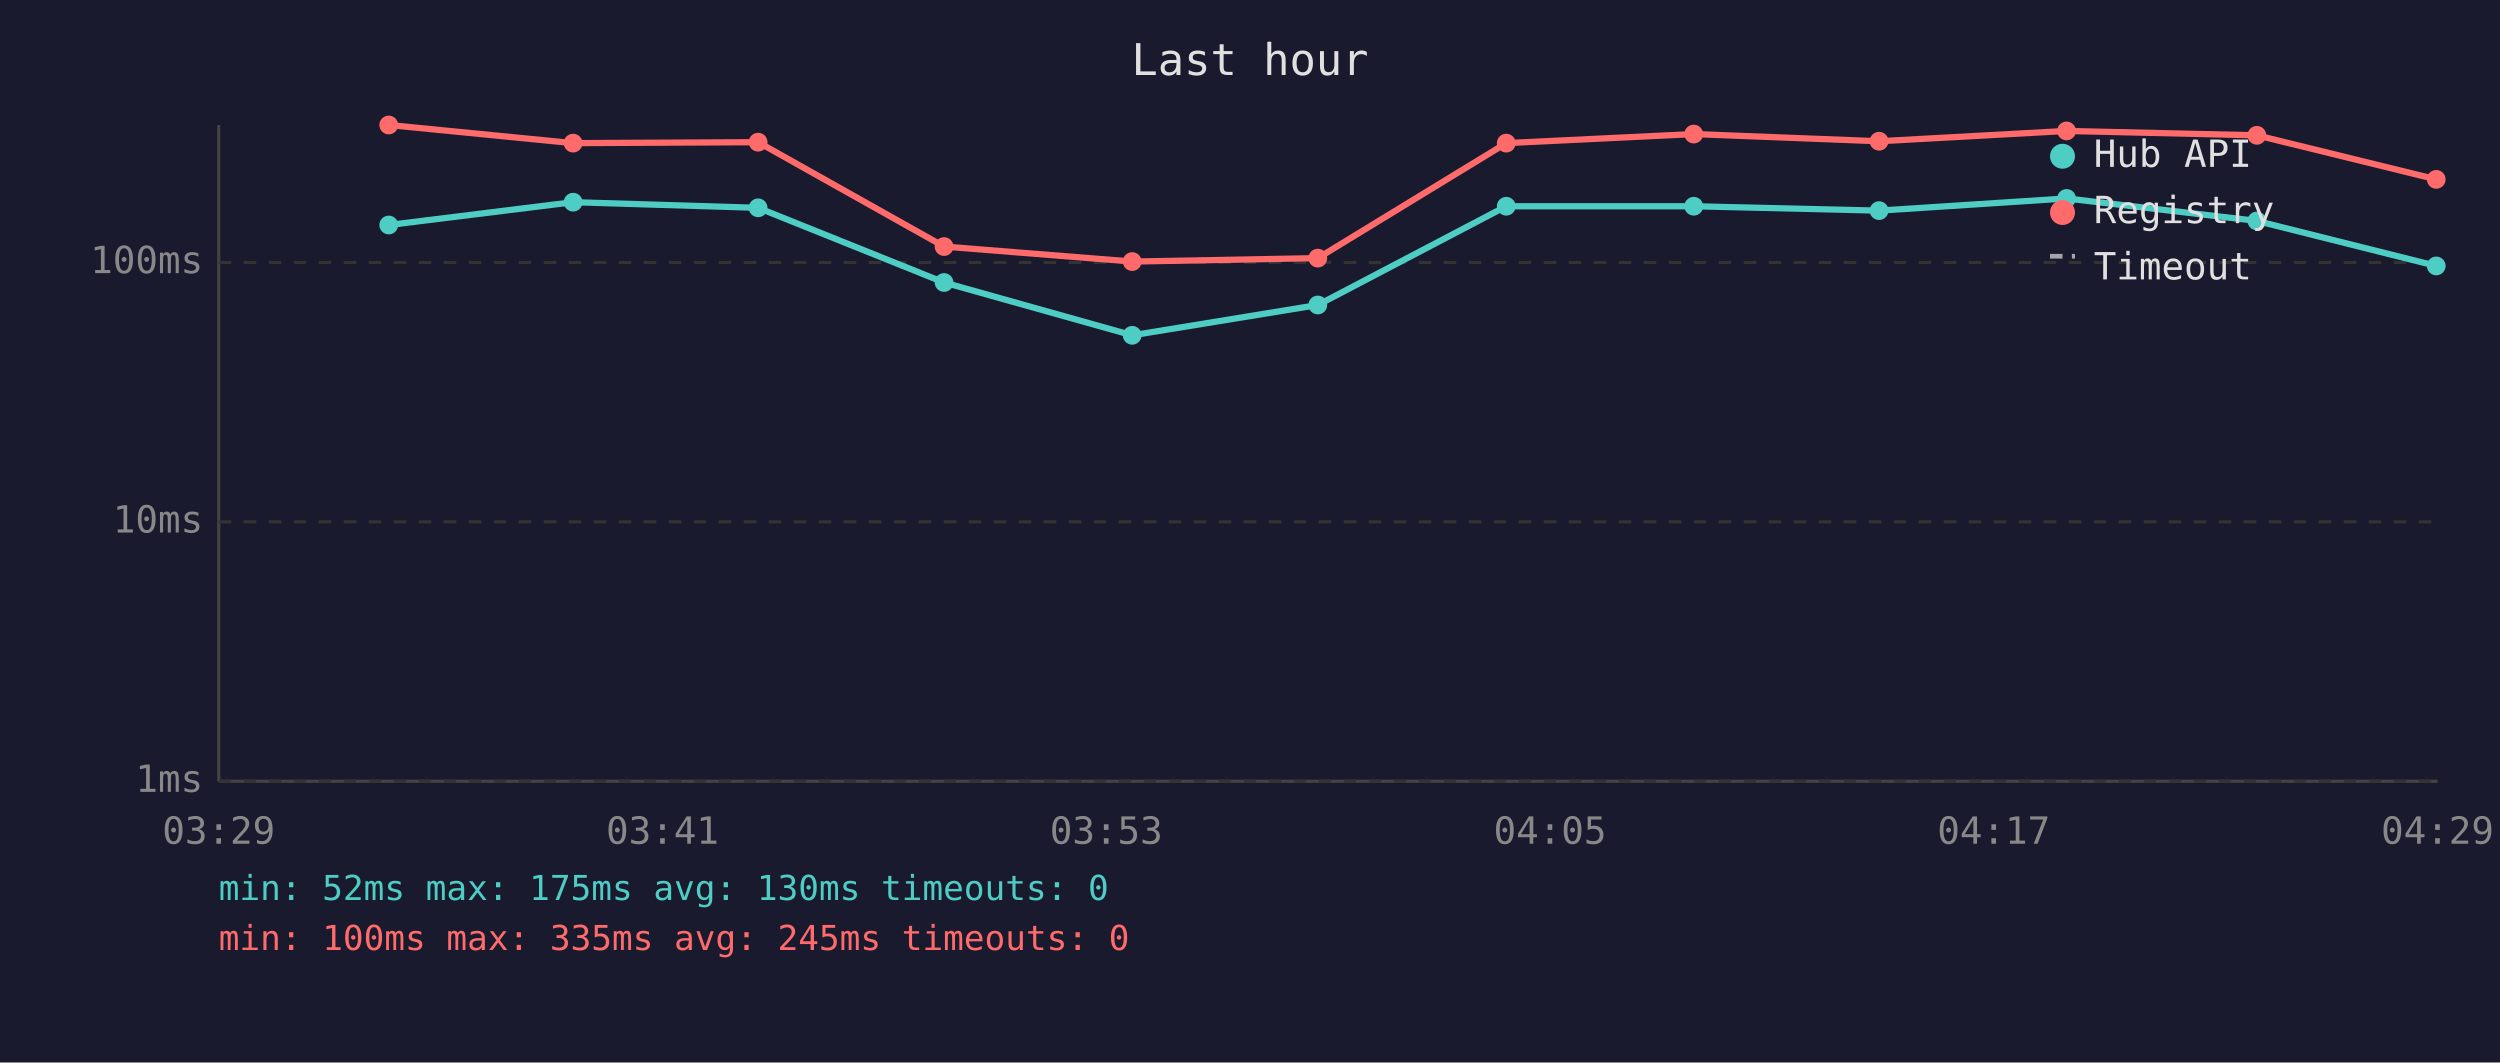
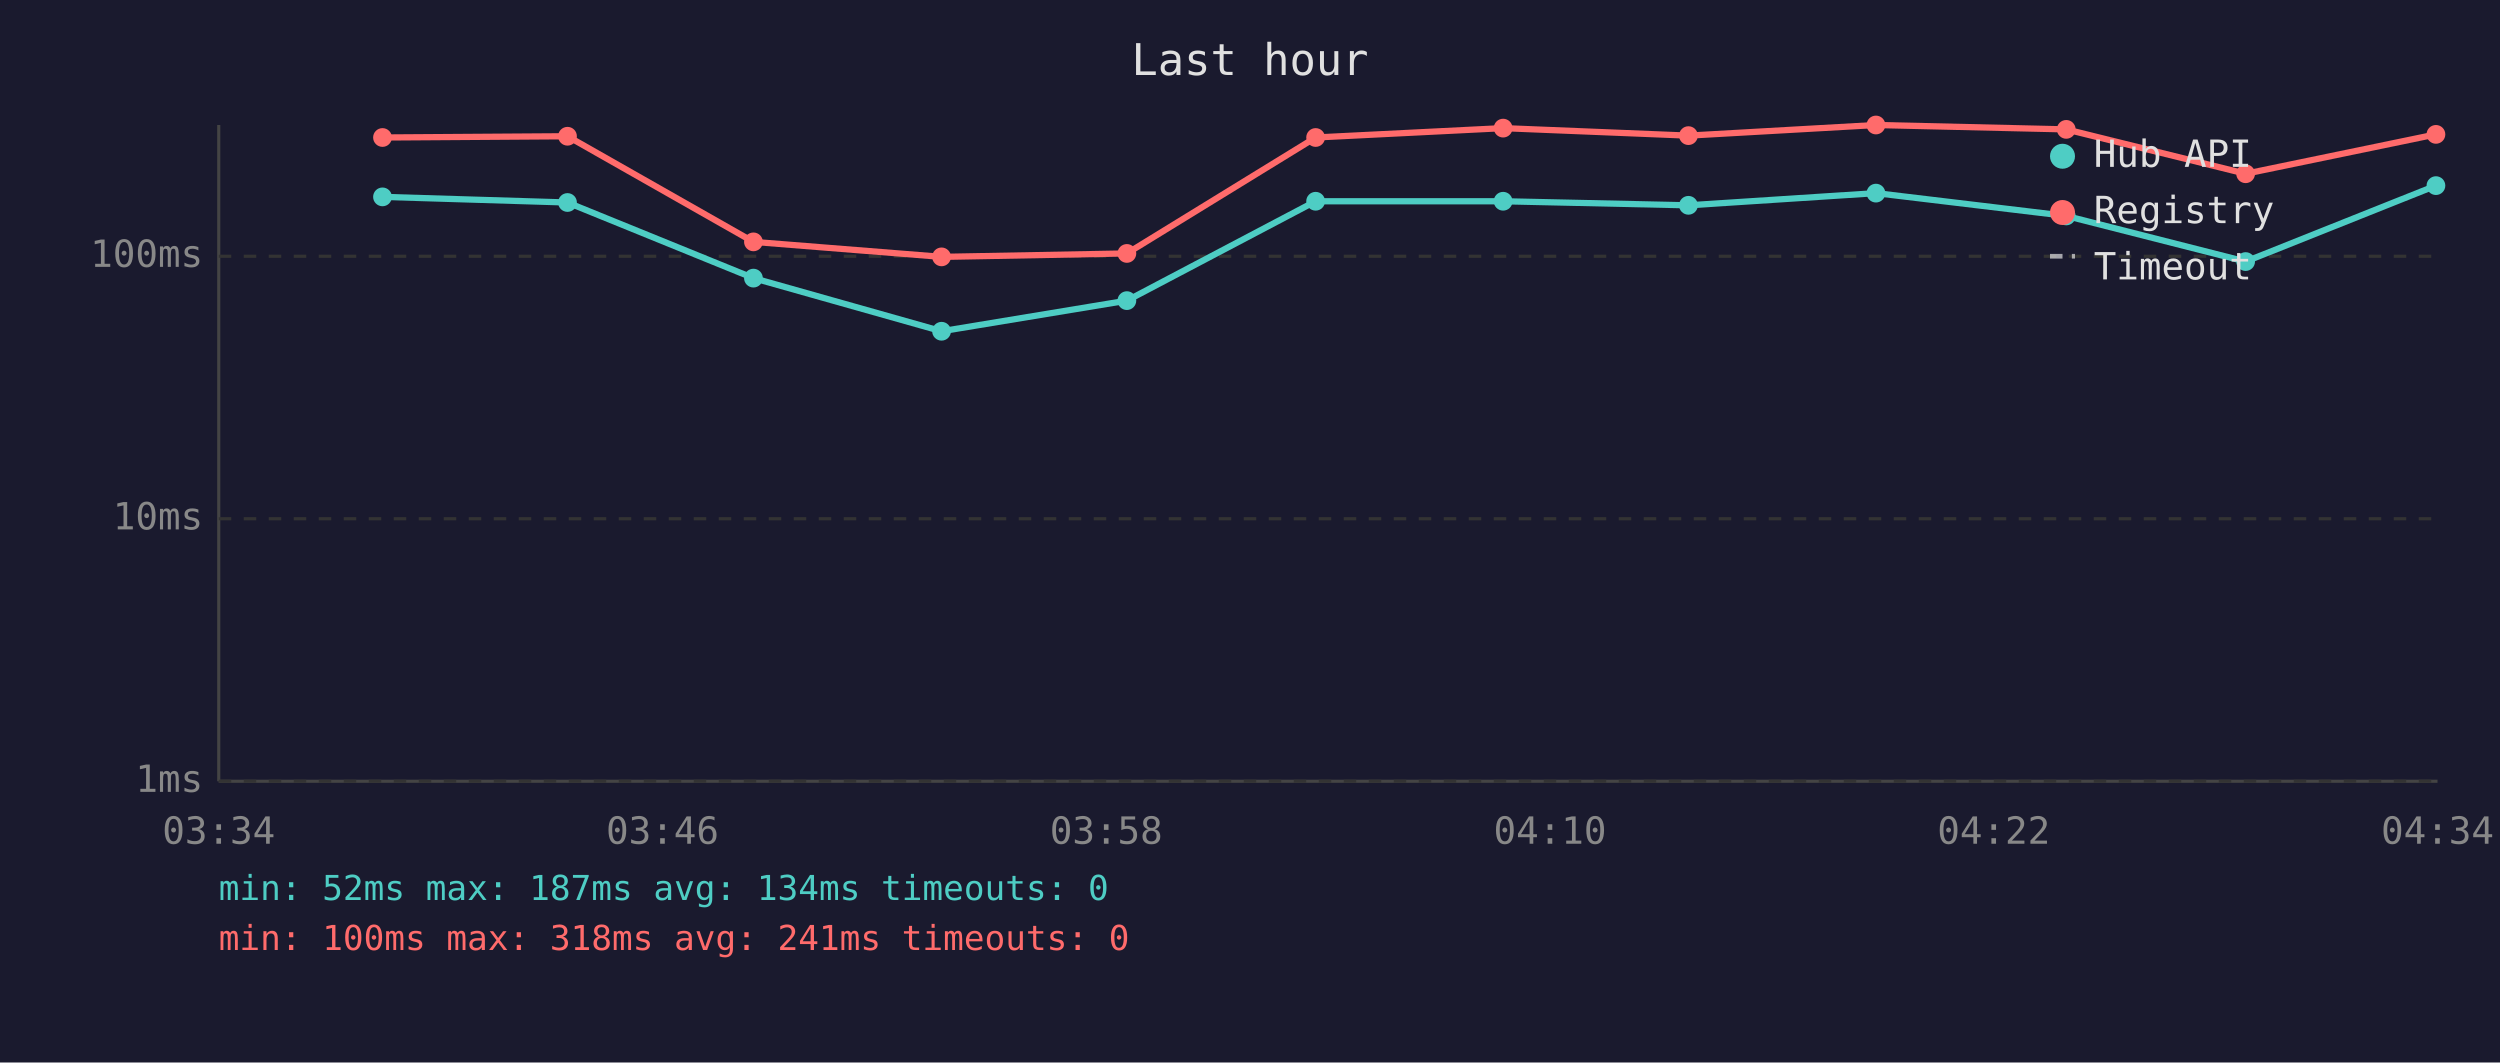
<svg xmlns="http://www.w3.org/2000/svg" viewBox="0 0 800 340" font-family="monospace" font-size="12">
  <rect width="800" height="340" fill="#1a1a2e" />
  <text x="400" y="24" fill="#e0e0e0" font-size="14" text-anchor="middle">Last hour</text>
  <line x1="70" y1="40" x2="70" y2="250" stroke="#444" stroke-width="1" />
  <line x1="70" y1="250" x2="780" y2="250" stroke="#444" stroke-width="1" />
  <line x1="70" y1="250" x2="780" y2="250" stroke="#333" stroke-width="1" stroke-dasharray="4" />
  <text x="65" y="250" fill="#888" text-anchor="end" dominant-baseline="middle">1ms</text>
-   <line x1="70" y1="167" x2="780" y2="167" stroke="#333" stroke-width="1" stroke-dasharray="4" />
-   <text x="65" y="167" fill="#888" text-anchor="end" dominant-baseline="middle">10ms</text>
-   <line x1="70" y1="84" x2="780" y2="84" stroke="#333" stroke-width="1" stroke-dasharray="4" />
-   <text x="65" y="84" fill="#888" text-anchor="end" dominant-baseline="middle">100ms</text>
-   <text x="70" y="270" fill="#888" text-anchor="middle">03:29</text>
-   <text x="212" y="270" fill="#888" text-anchor="middle">03:41</text>
-   <text x="354" y="270" fill="#888" text-anchor="middle">03:53</text>
-   <text x="496" y="270" fill="#888" text-anchor="middle">04:05</text>
-   <text x="638" y="270" fill="#888" text-anchor="middle">04:17</text>
-   <text x="780" y="270" fill="#888" text-anchor="middle">04:29</text>
-   <polyline points="124.4,72.0 183.4,64.7 242.6,66.5 302.1,90.4 362.3,107.3 421.7,97.6 482.0,66.0 542.0,66.0 601.3,67.4 661.3,63.5 722.2,70.7 779.6,85.1" fill="none" stroke="#4ecdc4" stroke-width="2" opacity="1" />
-   <circle cx="124.4" cy="72.0" r="3" fill="#4ecdc4" />
-   <circle cx="183.4" cy="64.7" r="3" fill="#4ecdc4" />
-   <circle cx="242.6" cy="66.5" r="3" fill="#4ecdc4" />
-   <circle cx="302.1" cy="90.4" r="3" fill="#4ecdc4" />
-   <circle cx="362.3" cy="107.3" r="3" fill="#4ecdc4" />
-   <circle cx="421.7" cy="97.6" r="3" fill="#4ecdc4" />
-   <circle cx="482.0" cy="66.0" r="3" fill="#4ecdc4" />
-   <circle cx="542.0" cy="66.0" r="3" fill="#4ecdc4" />
-   <circle cx="601.3" cy="67.4" r="3" fill="#4ecdc4" />
-   <circle cx="661.3" cy="63.5" r="3" fill="#4ecdc4" />
-   <circle cx="722.2" cy="70.7" r="3" fill="#4ecdc4" />
-   <circle cx="779.6" cy="85.1" r="3" fill="#4ecdc4" />
-   <polyline points="124.4,40.0 183.4,45.8 242.6,45.5 302.1,78.9 362.3,83.7 421.7,82.6 482.0,45.8 542.0,42.9 601.3,45.2 661.3,41.9 722.2,43.3 779.6,57.4" fill="none" stroke="#ff6b6b" stroke-width="2" opacity="1" />
-   <circle cx="124.4" cy="40.0" r="3" fill="#ff6b6b" />
-   <circle cx="183.4" cy="45.8" r="3" fill="#ff6b6b" />
-   <circle cx="242.6" cy="45.5" r="3" fill="#ff6b6b" />
-   <circle cx="302.1" cy="78.9" r="3" fill="#ff6b6b" />
-   <circle cx="362.3" cy="83.7" r="3" fill="#ff6b6b" />
-   <circle cx="421.7" cy="82.6" r="3" fill="#ff6b6b" />
-   <circle cx="482.0" cy="45.8" r="3" fill="#ff6b6b" />
-   <circle cx="542.0" cy="42.9" r="3" fill="#ff6b6b" />
-   <circle cx="601.3" cy="45.2" r="3" fill="#ff6b6b" />
-   <circle cx="661.3" cy="41.9" r="3" fill="#ff6b6b" />
-   <circle cx="722.2" cy="43.3" r="3" fill="#ff6b6b" />
-   <circle cx="779.6" cy="57.4" r="3" fill="#ff6b6b" />
+   <line x1="70" y1="166" x2="780" y2="166" stroke="#333" stroke-width="1" stroke-dasharray="4" />
+   <text x="65" y="166" fill="#888" text-anchor="end" dominant-baseline="middle">10ms</text>
+   <line x1="70" y1="82" x2="780" y2="82" stroke="#333" stroke-width="1" stroke-dasharray="4" />
+   <text x="65" y="82" fill="#888" text-anchor="end" dominant-baseline="middle">100ms</text>
+   <text x="70" y="270" fill="#888" text-anchor="middle">03:34</text>
+   <text x="212" y="270" fill="#888" text-anchor="middle">03:46</text>
+   <text x="354" y="270" fill="#888" text-anchor="middle">03:58</text>
+   <text x="496" y="270" fill="#888" text-anchor="middle">04:10</text>
+   <text x="638" y="270" fill="#888" text-anchor="middle">04:22</text>
+   <text x="780" y="270" fill="#888" text-anchor="middle">04:34</text>
+   <polyline points="122.4,63.0 181.6,64.8 241.1,89.0 301.3,106.0 360.6,96.2 421.0,64.4 481.0,64.4 540.3,65.7 600.3,61.8 661.2,69.1 718.6,83.7 779.5,59.4" fill="none" stroke="#4ecdc4" stroke-width="2" opacity="1" />
+   <circle cx="122.4" cy="63.0" r="3" fill="#4ecdc4" />
+   <circle cx="181.6" cy="64.8" r="3" fill="#4ecdc4" />
+   <circle cx="241.1" cy="89.0" r="3" fill="#4ecdc4" />
+   <circle cx="301.3" cy="106.0" r="3" fill="#4ecdc4" />
+   <circle cx="360.6" cy="96.2" r="3" fill="#4ecdc4" />
+   <circle cx="421.0" cy="64.4" r="3" fill="#4ecdc4" />
+   <circle cx="481.0" cy="64.4" r="3" fill="#4ecdc4" />
+   <circle cx="540.3" cy="65.7" r="3" fill="#4ecdc4" />
+   <circle cx="600.3" cy="61.8" r="3" fill="#4ecdc4" />
+   <circle cx="661.2" cy="69.1" r="3" fill="#4ecdc4" />
+   <circle cx="718.6" cy="83.7" r="3" fill="#4ecdc4" />
+   <circle cx="779.5" cy="59.4" r="3" fill="#4ecdc4" />
+   <polyline points="122.4,44.0 181.6,43.6 241.1,77.4 301.3,82.2 360.6,81.1 421.0,44.0 481.0,41.0 540.3,43.4 600.3,40.0 661.2,41.4 718.6,55.6 779.5,43.0" fill="none" stroke="#ff6b6b" stroke-width="2" opacity="1" />
+   <circle cx="122.4" cy="44.0" r="3" fill="#ff6b6b" />
+   <circle cx="181.6" cy="43.6" r="3" fill="#ff6b6b" />
+   <circle cx="241.1" cy="77.4" r="3" fill="#ff6b6b" />
+   <circle cx="301.3" cy="82.2" r="3" fill="#ff6b6b" />
+   <circle cx="360.6" cy="81.1" r="3" fill="#ff6b6b" />
+   <circle cx="421.0" cy="44.0" r="3" fill="#ff6b6b" />
+   <circle cx="481.0" cy="41.0" r="3" fill="#ff6b6b" />
+   <circle cx="540.3" cy="43.4" r="3" fill="#ff6b6b" />
+   <circle cx="600.3" cy="40.0" r="3" fill="#ff6b6b" />
+   <circle cx="661.2" cy="41.4" r="3" fill="#ff6b6b" />
+   <circle cx="718.6" cy="55.6" r="3" fill="#ff6b6b" />
+   <circle cx="779.5" cy="43.0" r="3" fill="#ff6b6b" />
  <circle cx="660" cy="50" r="4" fill="#4ecdc4" />
  <text x="670" y="50" fill="#e0e0e0" dominant-baseline="middle">Hub API</text>
  <circle cx="660" cy="68" r="4" fill="#ff6b6b" />
  <text x="670" y="68" fill="#e0e0e0" dominant-baseline="middle">Registry</text>
  <line x1="656" y1="82" x2="664" y2="82" stroke="#e0e0e0" stroke-width="1.5" stroke-dasharray="4,3" opacity="0.7" />
  <text x="670" y="86" fill="#e0e0e0" dominant-baseline="middle">Timeout</text>
-   <text x="70" y="288" fill="#4ecdc4" font-size="11">min: 52ms  max: 175ms  avg: 130ms  timeouts: 0</text>
-   <text x="70" y="304" fill="#ff6b6b" font-size="11">min: 100ms  max: 335ms  avg: 245ms  timeouts: 0</text>
+   <text x="70" y="288" fill="#4ecdc4" font-size="11">min: 52ms  max: 187ms  avg: 134ms  timeouts: 0</text>
+   <text x="70" y="304" fill="#ff6b6b" font-size="11">min: 100ms  max: 318ms  avg: 241ms  timeouts: 0</text>
</svg>
